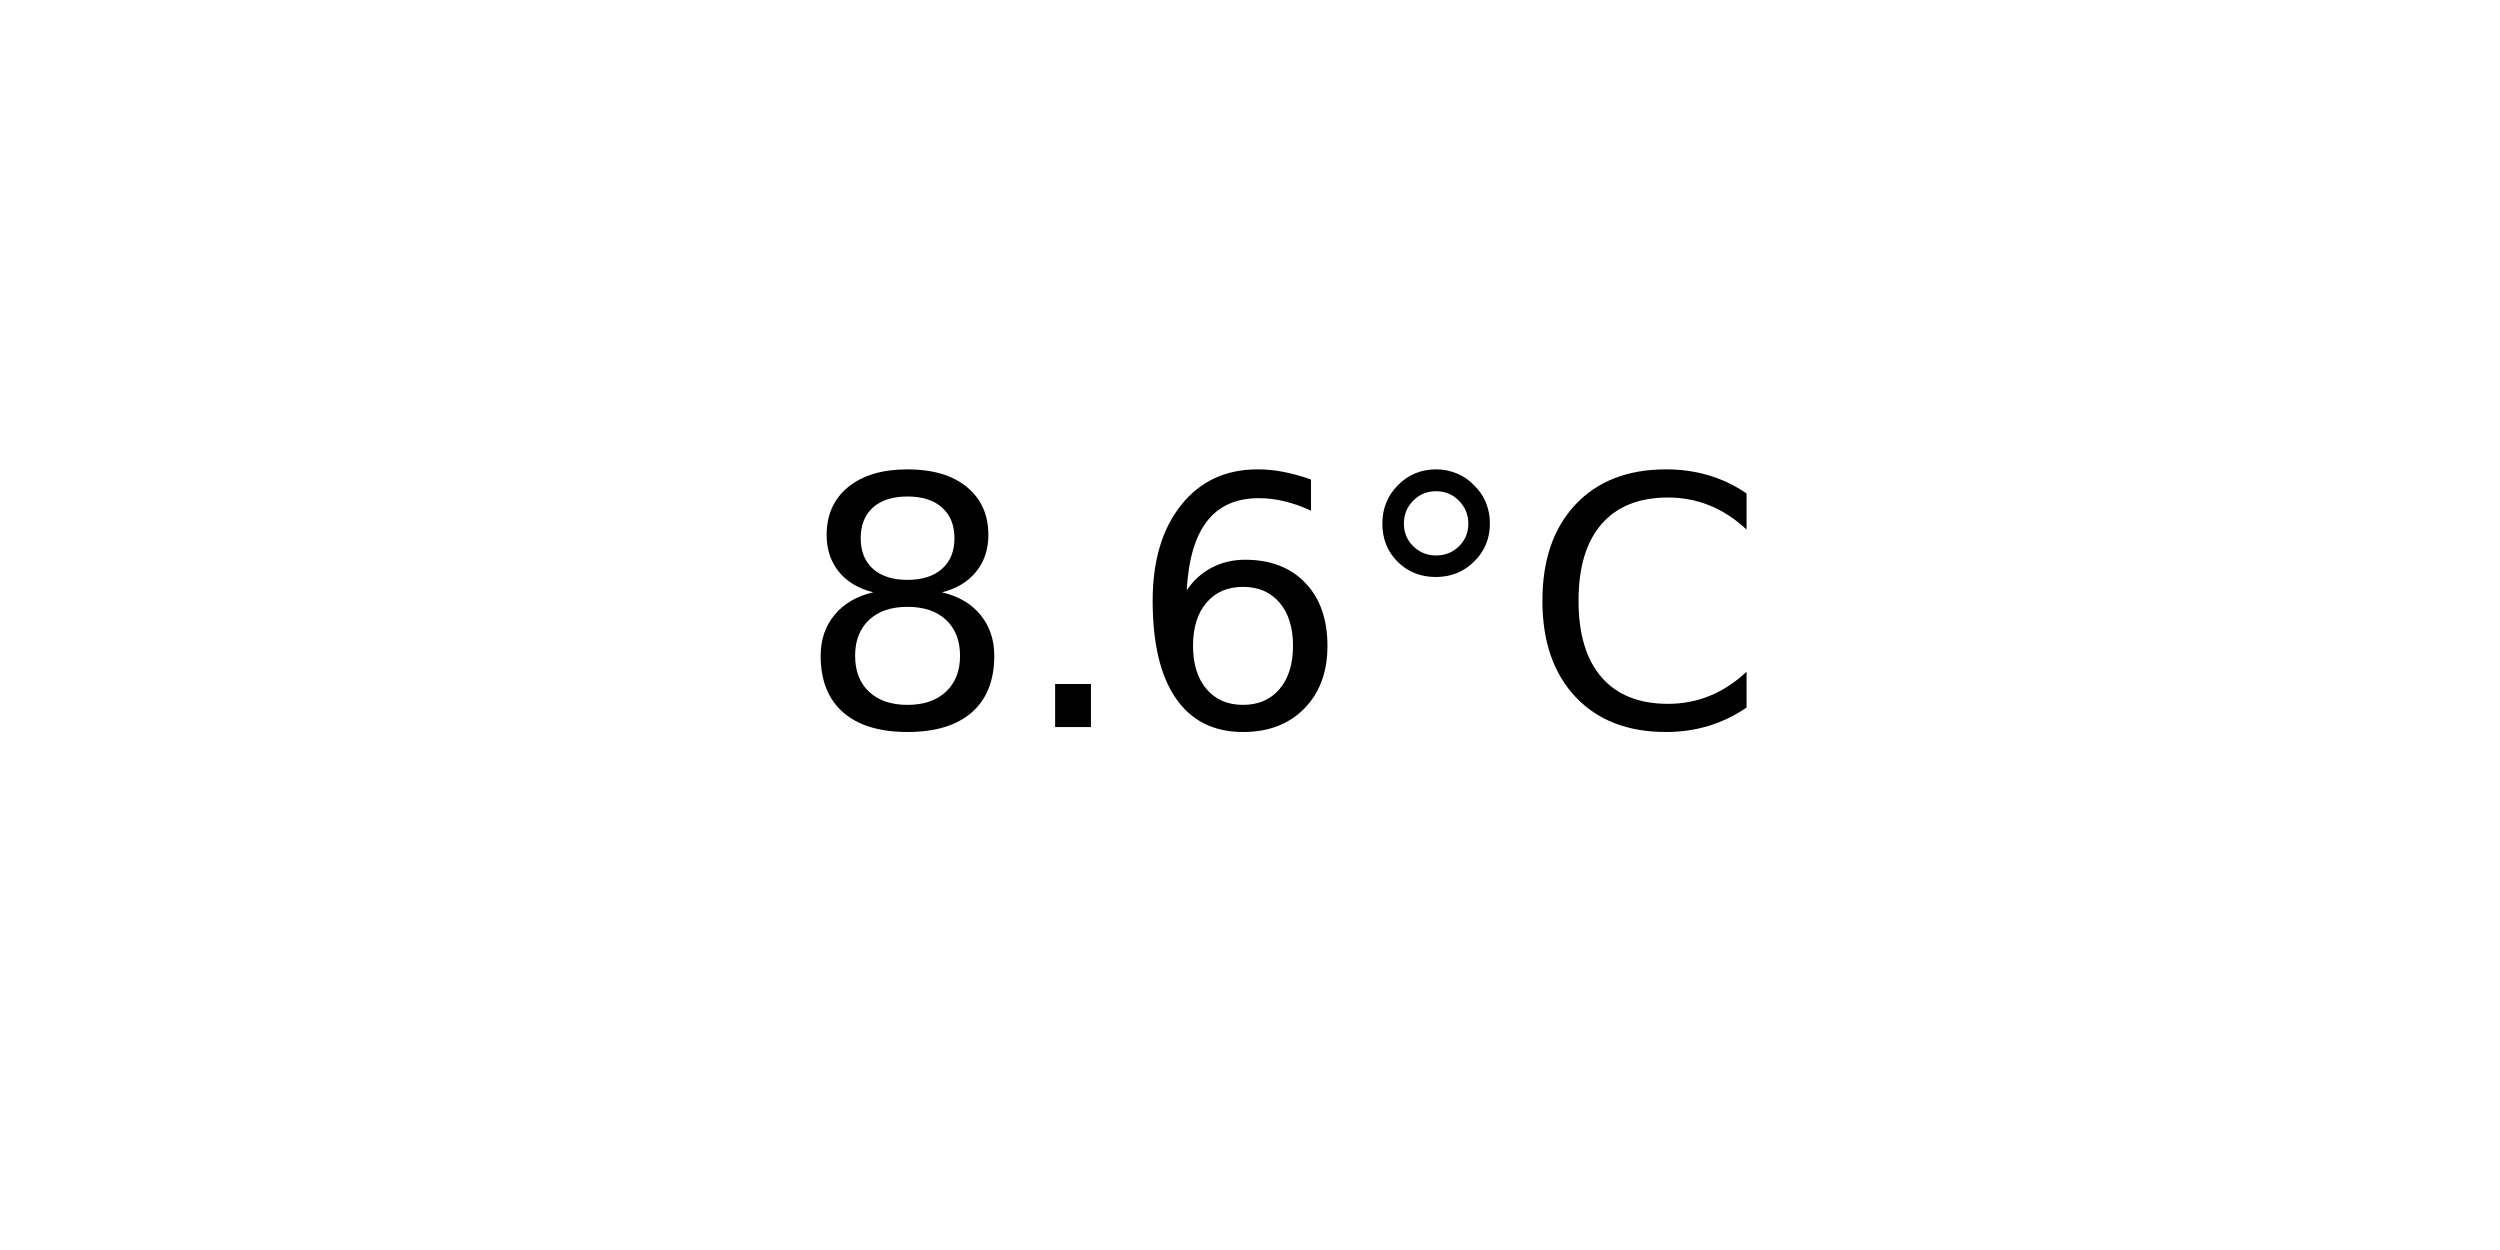
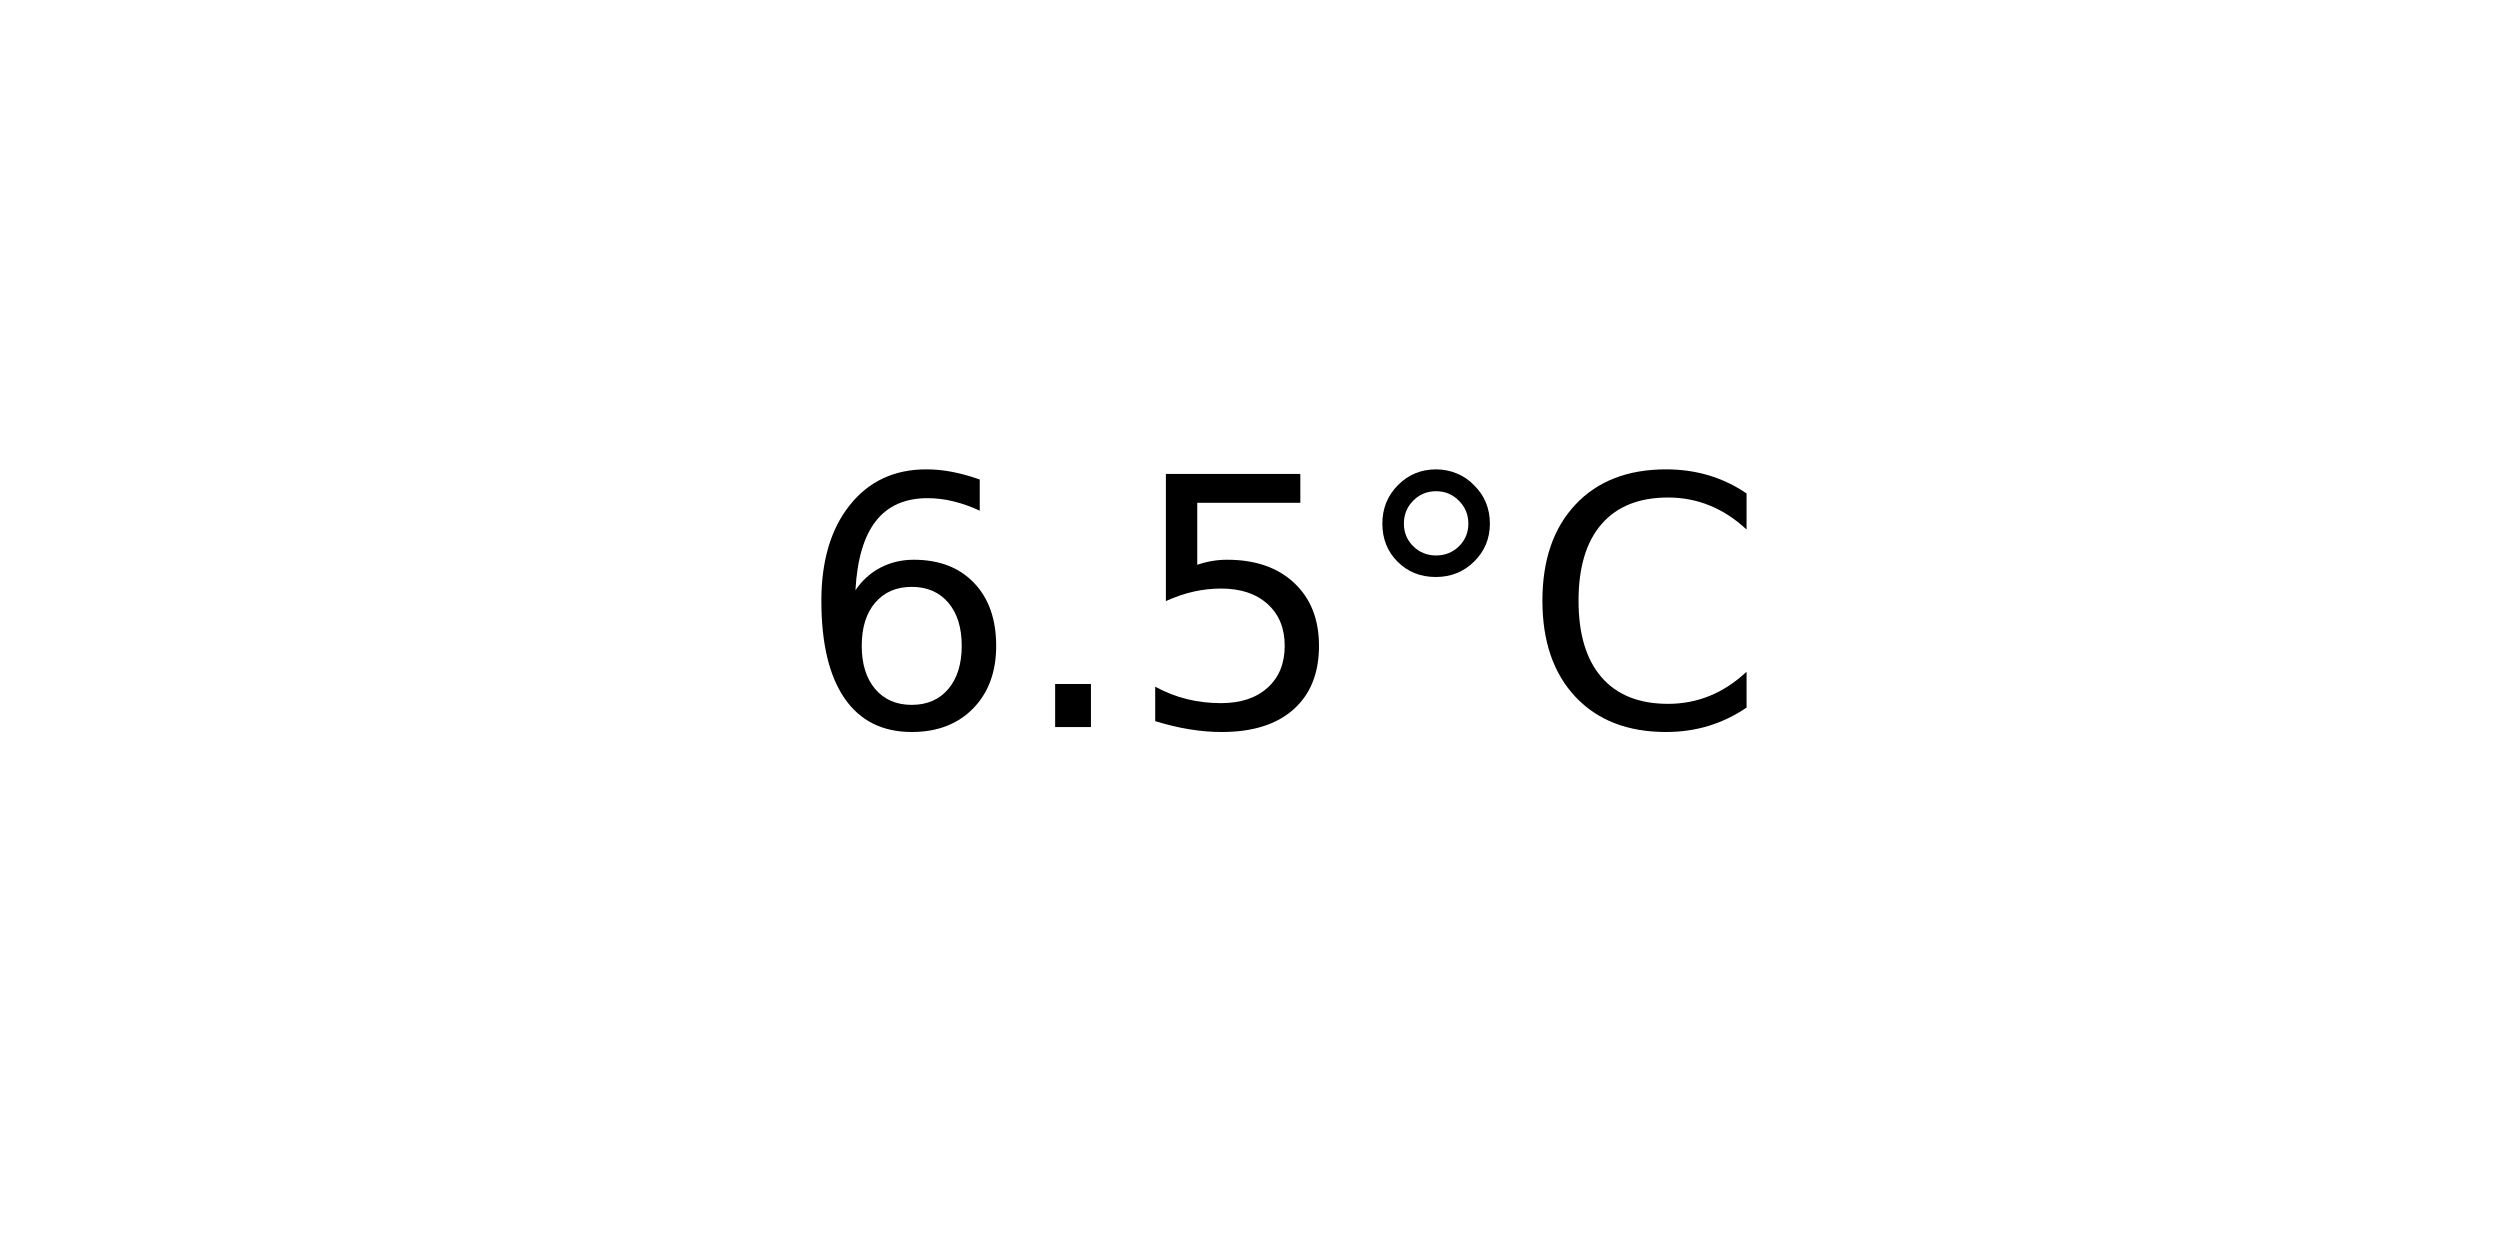
<svg xmlns="http://www.w3.org/2000/svg" xmlns:xlink="http://www.w3.org/1999/xlink" width="72pt" height="36pt" viewBox="0 0 72 36" version="1.1">
  <defs>
    <style type="text/css">*{stroke-linejoin: round; stroke-linecap: butt}</style>
  </defs>
  <g id="figure_1">
    <g id="axes_1">
      <g id="text_1">
        <g transform="translate(22.95703 20.93937) scale(0.1 -0.1)">
          <defs>
-             <path id="DejaVuSans-38" d="M 2034 2216  Q 1584 2216 1326 1975  Q 1069 1734 1069 1313  Q 1069 891 1326 650  Q 1584 409 2034 409  Q 2484 409 2743 651  Q 3003 894 3003 1313  Q 3003 1734 2745 1975  Q 2488 2216 2034 2216  z M 1403 2484  Q 997 2584 770 2862  Q 544 3141 544 3541  Q 544 4100 942 4425  Q 1341 4750 2034 4750  Q 2731 4750 3128 4425  Q 3525 4100 3525 3541  Q 3525 3141 3298 2862  Q 3072 2584 2669 2484  Q 3125 2378 3379 2068  Q 3634 1759 3634 1313  Q 3634 634 3220 271  Q 2806 -91 2034 -91  Q 1263 -91 848 271  Q 434 634 434 1313  Q 434 1759 690 2068  Q 947 2378 1403 2484  z M 1172 3481  Q 1172 3119 1398 2916  Q 1625 2713 2034 2713  Q 2441 2713 2670 2916  Q 2900 3119 2900 3481  Q 2900 3844 2670 4047  Q 2441 4250 2034 4250  Q 1625 4250 1398 4047  Q 1172 3844 1172 3481  z " transform="scale(0.015625)" />
+             <path id="DejaVuSans-36" d="M 2113 2584  Q 1688 2584 1439 2293  Q 1191 2003 1191 1497  Q 1191 994 1439 701  Q 1688 409 2113 409  Q 2538 409 2786 701  Q 3034 994 3034 1497  Q 3034 2003 2786 2293  Q 2538 2584 2113 2584  z M 3366 4563  L 3366 3988  Q 3128 4100 2886 4159  Q 2644 4219 2406 4219  Q 1781 4219 1451 3797  Q 1122 3375 1075 2522  Q 1259 2794 1537 2939  Q 1816 3084 2150 3084  Q 2853 3084 3261 2657  Q 3669 2231 3669 1497  Q 3669 778 3244 343  Q 2819 -91 2113 -91  Q 1303 -91 875 529  Q 447 1150 447 2328  Q 447 3434 972 4092  Q 1497 4750 2381 4750  Q 2619 4750 2861 4703  Q 3103 4656 3366 4563  z " transform="scale(0.015625)" />
            <path id="DejaVuSans-2e" d="M 684 794  L 1344 794  L 1344 0  L 684 0  L 684 794  z " transform="scale(0.015625)" />
-             <path id="DejaVuSans-36" d="M 2113 2584  Q 1688 2584 1439 2293  Q 1191 2003 1191 1497  Q 1191 994 1439 701  Q 1688 409 2113 409  Q 2538 409 2786 701  Q 3034 994 3034 1497  Q 3034 2003 2786 2293  Q 2538 2584 2113 2584  z M 3366 4563  L 3366 3988  Q 3128 4100 2886 4159  Q 2644 4219 2406 4219  Q 1781 4219 1451 3797  Q 1122 3375 1075 2522  Q 1259 2794 1537 2939  Q 1816 3084 2150 3084  Q 2853 3084 3261 2657  Q 3669 2231 3669 1497  Q 3669 778 3244 343  Q 2819 -91 2113 -91  Q 1303 -91 875 529  Q 447 1150 447 2328  Q 447 3434 972 4092  Q 1497 4750 2381 4750  Q 2619 4750 2861 4703  Q 3103 4656 3366 4563  z " transform="scale(0.015625)" />
+             <path id="DejaVuSans-35" d="M 691 4666  L 3169 4666  L 3169 4134  L 1269 4134  L 1269 2991  Q 1406 3038 1543 3061  Q 1681 3084 1819 3084  Q 2600 3084 3056 2656  Q 3513 2228 3513 1497  Q 3513 744 3044 326  Q 2575 -91 1722 -91  Q 1428 -91 1123 -41  Q 819 9 494 109  L 494 744  Q 775 591 1075 516  Q 1375 441 1709 441  Q 2250 441 2565 725  Q 2881 1009 2881 1497  Q 2881 1984 2565 2268  Q 2250 2553 1709 2553  Q 1456 2553 1204 2497  Q 953 2441 691 2322  L 691 4666  z " transform="scale(0.015625)" />
            <path id="DejaVuSans-b0" d="M 1600 4347  Q 1350 4347 1178 4173  Q 1006 4000 1006 3750  Q 1006 3503 1178 3333  Q 1350 3163 1600 3163  Q 1850 3163 2022 3333  Q 2194 3503 2194 3750  Q 2194 3997 2020 4172  Q 1847 4347 1600 4347  z M 1600 4750  Q 1800 4750 1984 4673  Q 2169 4597 2303 4453  Q 2447 4313 2519 4134  Q 2591 3956 2591 3750  Q 2591 3338 2302 3052  Q 2013 2766 1594 2766  Q 1172 2766 890 3047  Q 609 3328 609 3750  Q 609 4169 896 4459  Q 1184 4750 1600 4750  z " transform="scale(0.015625)" />
            <path id="DejaVuSans-43" d="M 4122 4306  L 4122 3641  Q 3803 3938 3442 4084  Q 3081 4231 2675 4231  Q 1875 4231 1450 3742  Q 1025 3253 1025 2328  Q 1025 1406 1450 917  Q 1875 428 2675 428  Q 3081 428 3442 575  Q 3803 722 4122 1019  L 4122 359  Q 3791 134 3420 21  Q 3050 -91 2638 -91  Q 1578 -91 968 557  Q 359 1206 359 2328  Q 359 3453 968 4101  Q 1578 4750 2638 4750  Q 3056 4750 3426 4639  Q 3797 4528 4122 4306  z " transform="scale(0.015625)" />
          </defs>
-           <use xlink:href="#DejaVuSans-38" />
+           <use xlink:href="#DejaVuSans-36" />
          <use xlink:href="#DejaVuSans-2e" x="63.623" />
-           <use xlink:href="#DejaVuSans-36" x="95.41" />
+           <use xlink:href="#DejaVuSans-35" x="95.41" />
          <use xlink:href="#DejaVuSans-b0" x="159.033" />
          <use xlink:href="#DejaVuSans-43" x="209.033" />
        </g>
      </g>
    </g>
  </g>
</svg>
